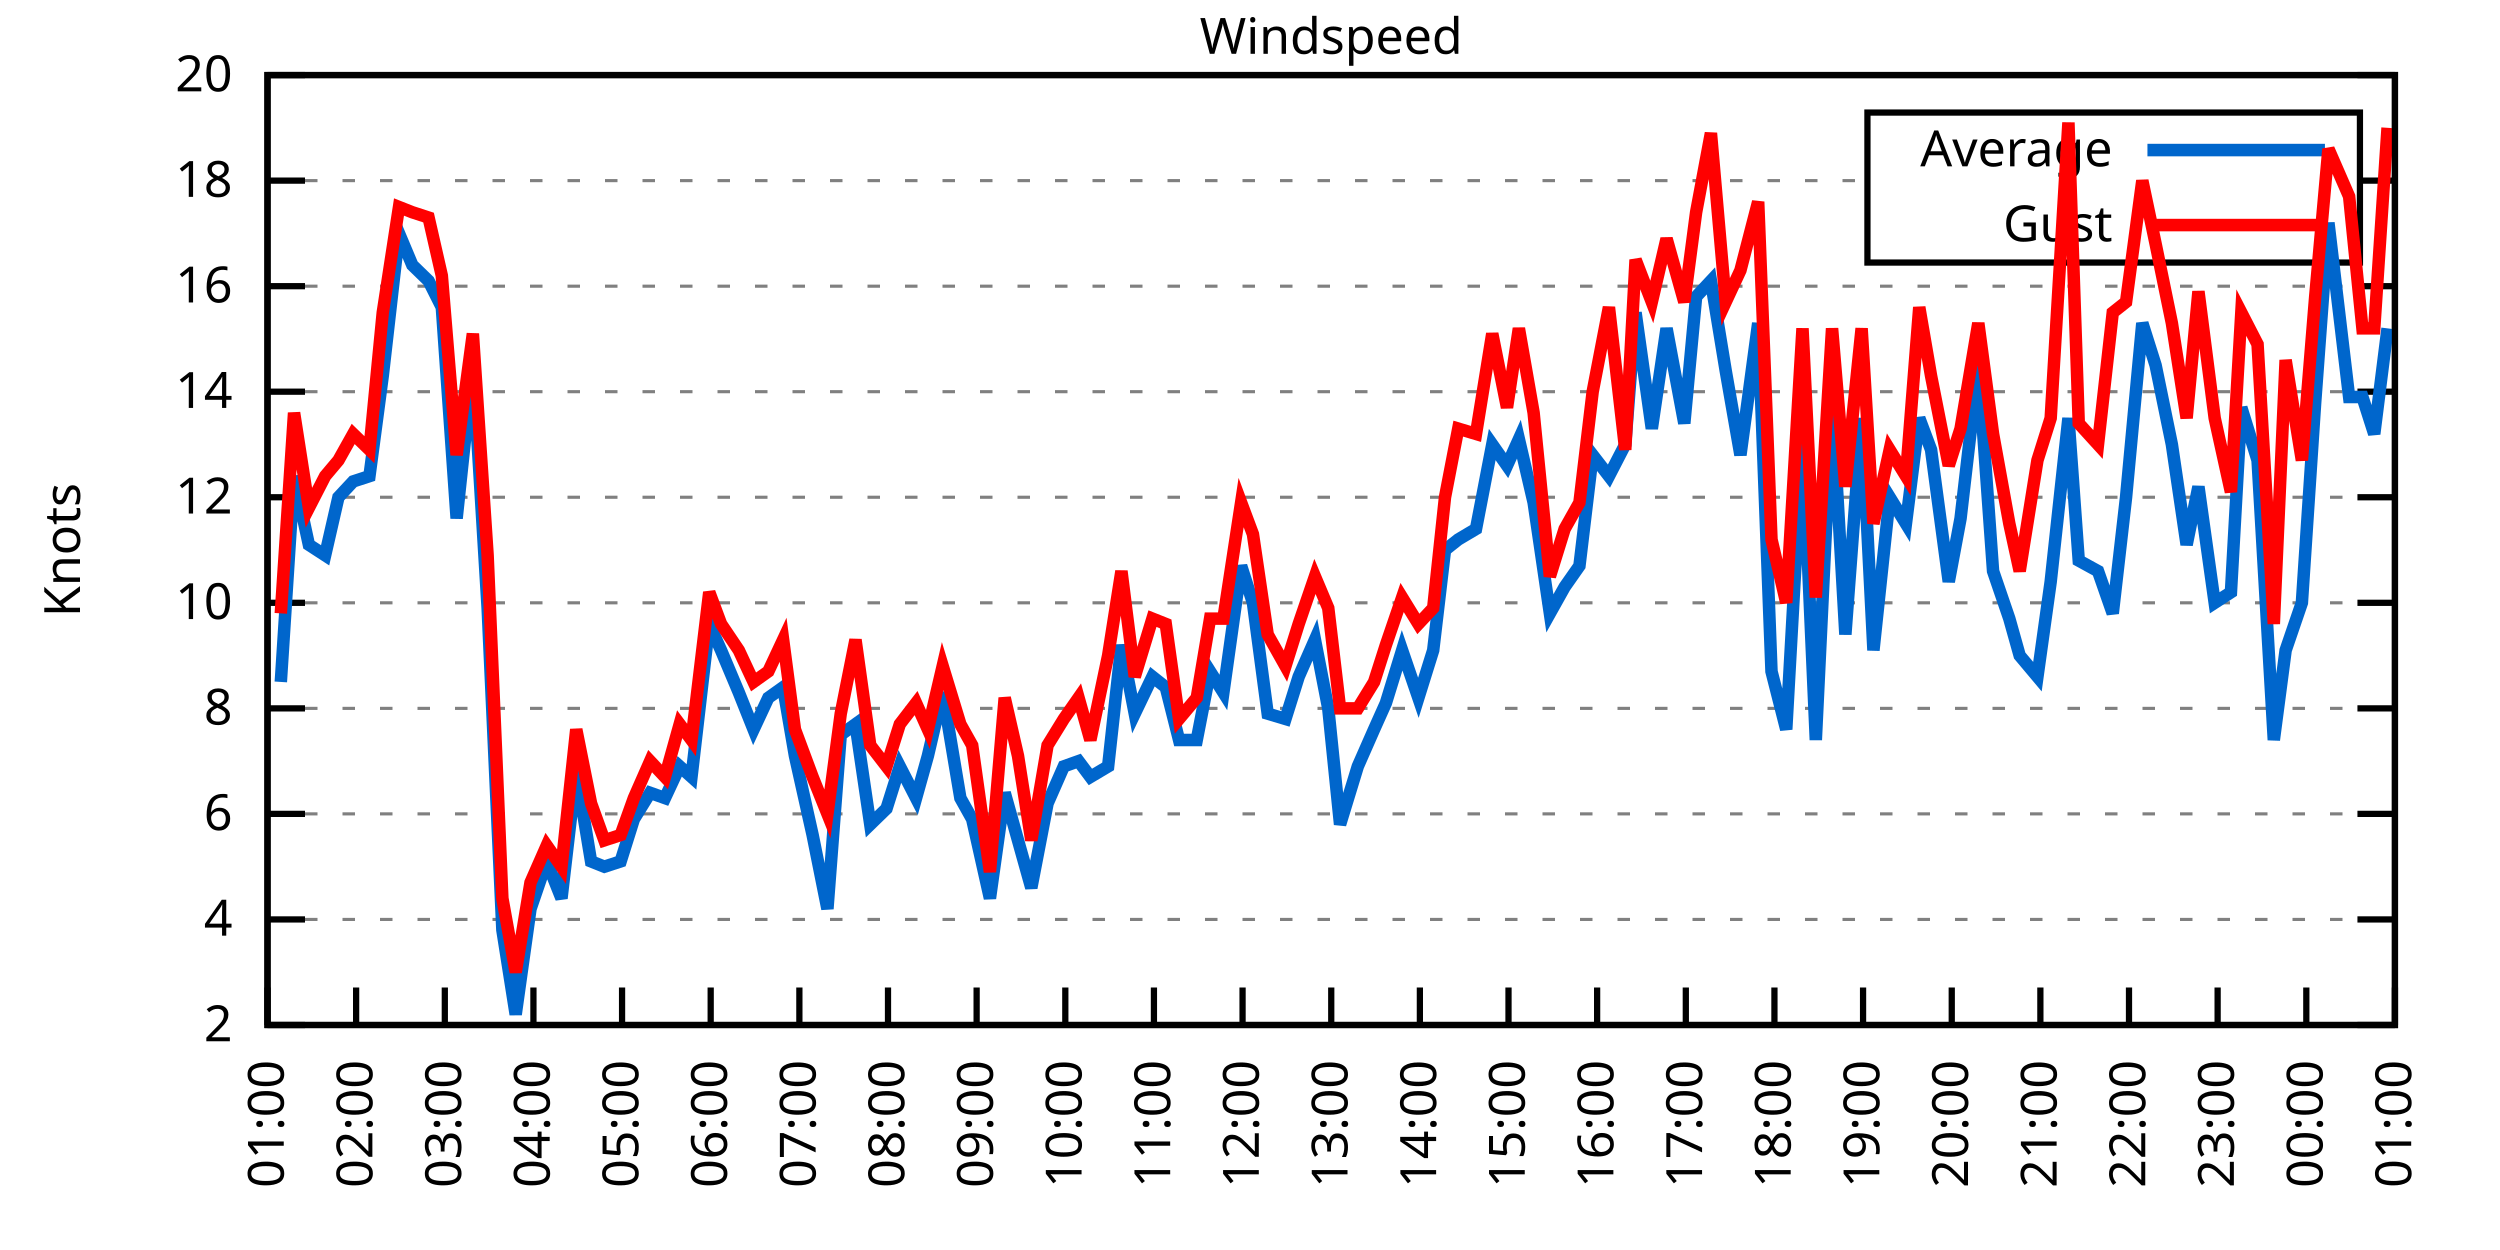
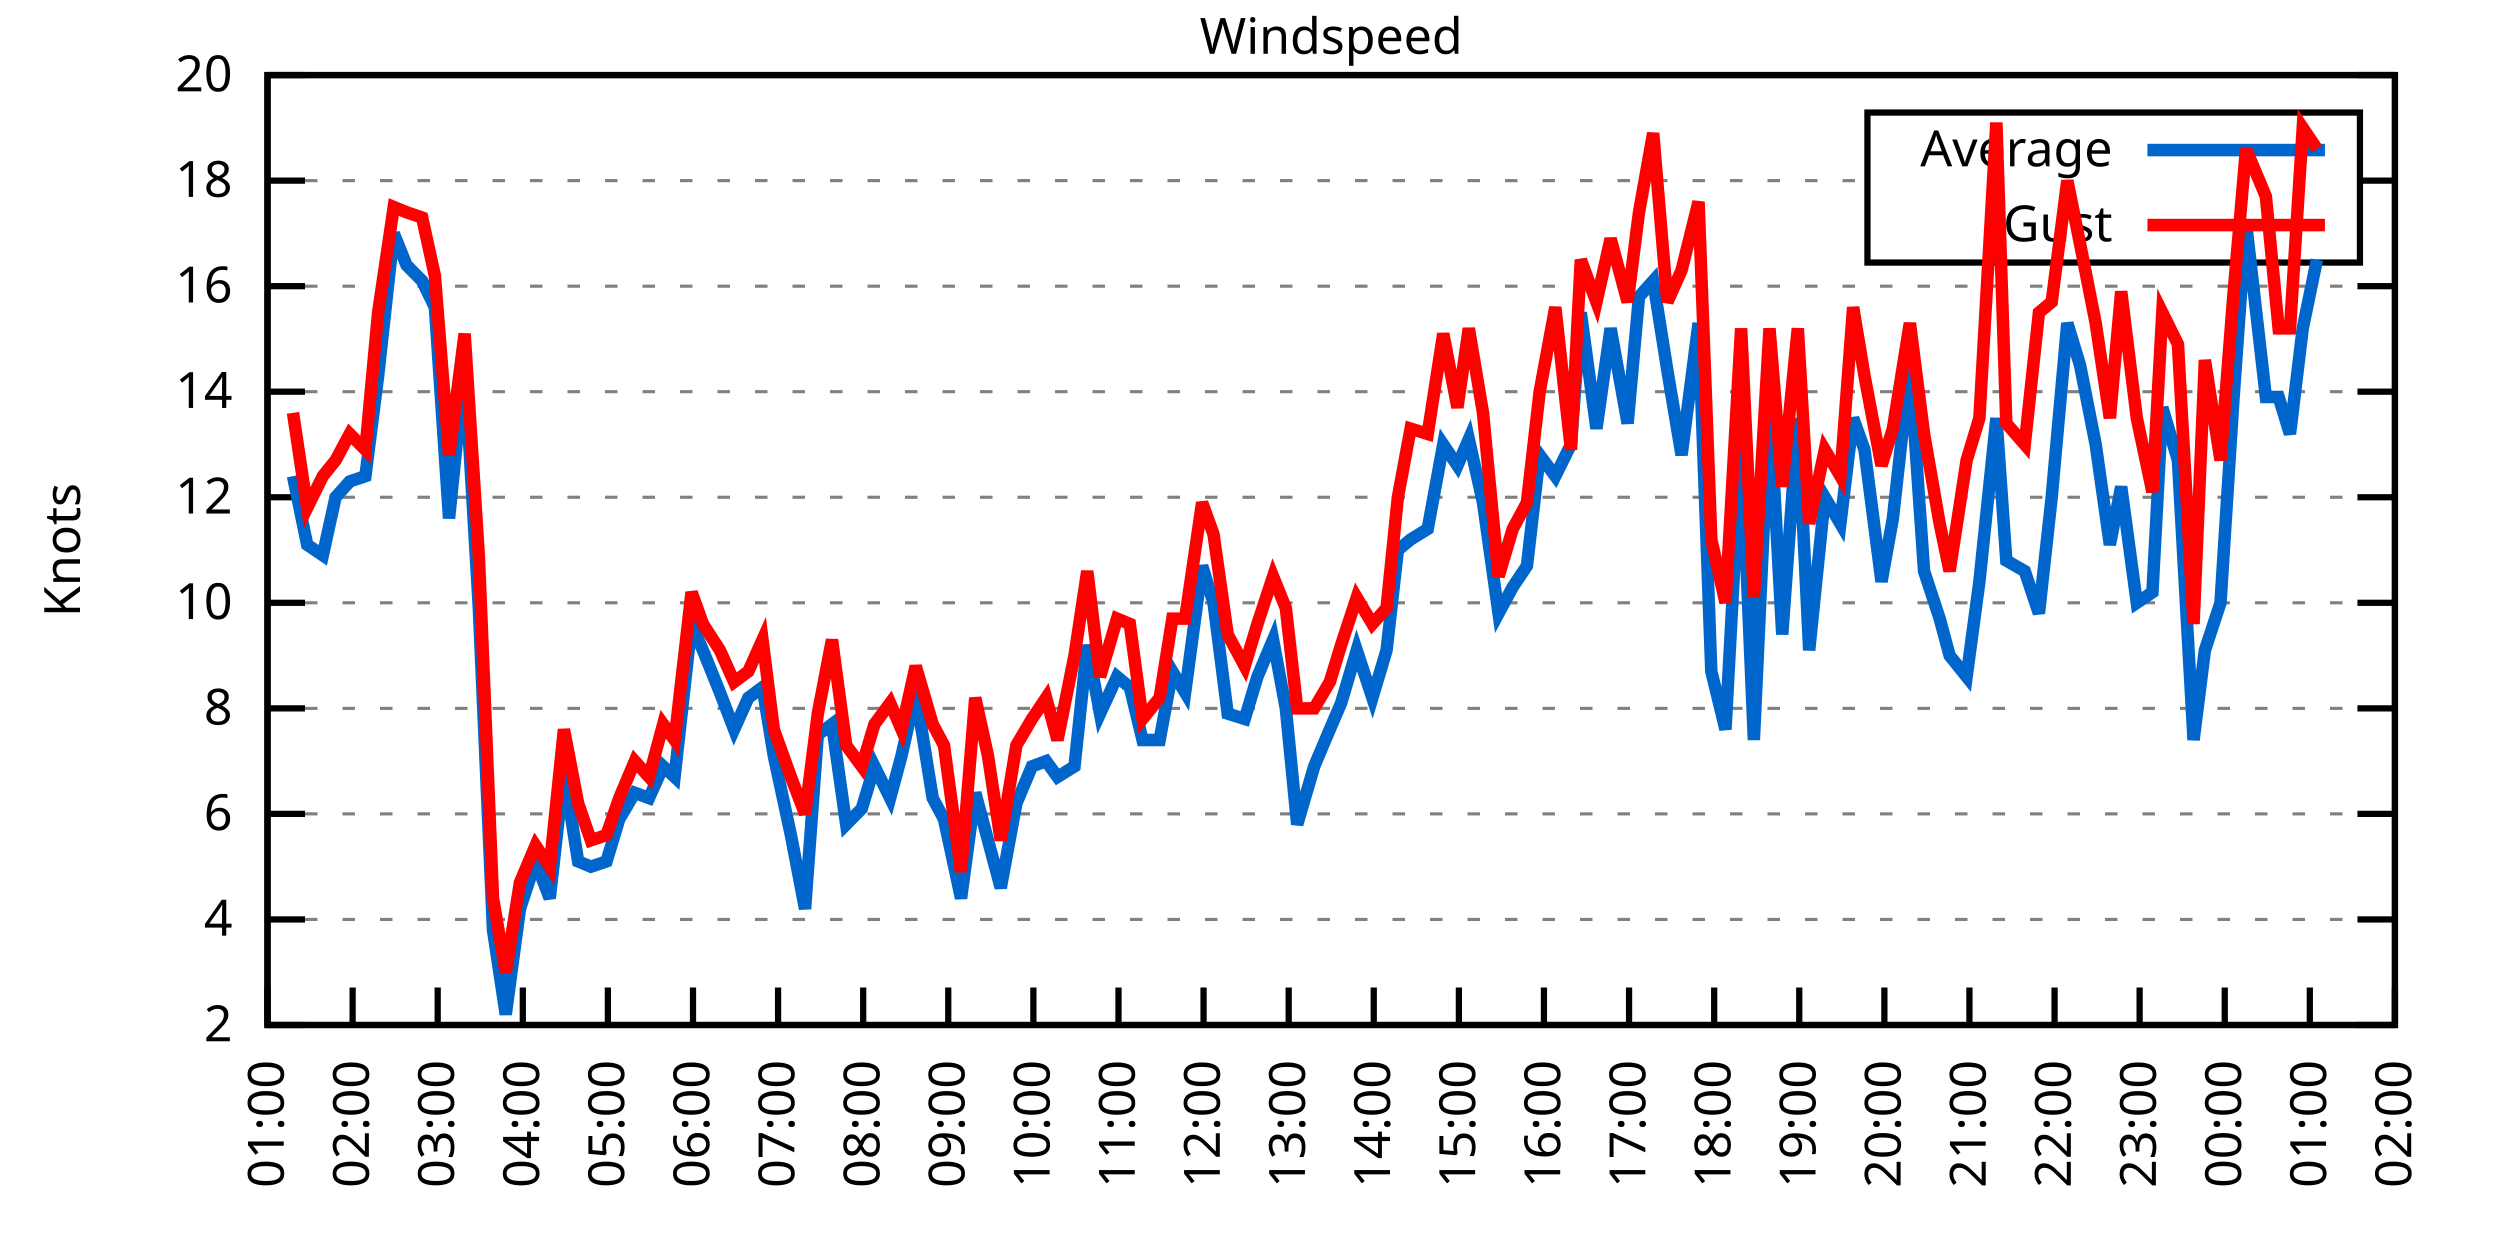
<svg xmlns="http://www.w3.org/2000/svg" xmlns:xlink="http://www.w3.org/1999/xlink" width="400" height="200" viewBox="0 0 400 200">
  <g id="gnuplot_canvas">
    <rect x="0" y="0" width="400" height="200" fill="none" />
    <defs>
      <circle id="gpDot" r="0.5" stroke-width="0.5" stroke="currentColor" />
      <path id="gpPt0" stroke-width="0.333" stroke="currentColor" d="M-1,0 h2 M0,-1 v2" />
      <path id="gpPt1" stroke-width="0.333" stroke="currentColor" d="M-1,-1 L1,1 M1,-1 L-1,1" />
      <path id="gpPt2" stroke-width="0.333" stroke="currentColor" d="M-1,0 L1,0 M0,-1 L0,1 M-1,-1 L1,1 M-1,1 L1,-1" />
      <rect id="gpPt3" stroke-width="0.333" stroke="currentColor" x="-1" y="-1" width="2" height="2" />
      <rect id="gpPt4" stroke-width="0.333" stroke="currentColor" fill="currentColor" x="-1" y="-1" width="2" height="2" />
      <circle id="gpPt5" stroke-width="0.333" stroke="currentColor" cx="0" cy="0" r="1" />
      <use xlink:href="#gpPt5" id="gpPt6" fill="currentColor" stroke="none" />
      <path id="gpPt7" stroke-width="0.333" stroke="currentColor" d="M0,-1.33 L-1.33,0.67 L1.33,0.67 z" />
      <use xlink:href="#gpPt7" id="gpPt8" fill="currentColor" stroke="none" />
      <use xlink:href="#gpPt7" id="gpPt9" stroke="currentColor" transform="rotate(180)" />
      <use xlink:href="#gpPt9" id="gpPt10" fill="currentColor" stroke="none" />
      <use xlink:href="#gpPt3" id="gpPt11" stroke="currentColor" transform="rotate(45)" />
      <use xlink:href="#gpPt11" id="gpPt12" fill="currentColor" stroke="none" />
      <path id="gpPt13" stroke-width="0.333" stroke="currentColor" d="M0,1.330 L1.265,0.411 L0.782,-1.067 L-0.782,-1.076 L-1.265,0.411 z" />
      <use xlink:href="#gpPt13" id="gpPt14" fill="currentColor" stroke="none" />
      <filter id="textbox" filterUnits="objectBoundingBox" x="0" y="0" height="1" width="1">
        <feFlood flood-color="white" flood-opacity="1" result="bgnd" />
        <feComposite in="SourceGraphic" in2="bgnd" operator="atop" />
      </filter>
      <filter id="greybox" filterUnits="objectBoundingBox" x="0" y="0" height="1" width="1">
        <feFlood flood-color="lightgrey" flood-opacity="1" result="grey" />
        <feComposite in="SourceGraphic" in2="grey" operator="atop" />
      </filter>
    </defs>
    <g fill="none" color="white" stroke="currentColor" stroke-width="1.00" stroke-linecap="butt" stroke-linejoin="miter">
</g>
    <g fill="none" color="black" stroke="currentColor" stroke-width="1.00" stroke-linecap="butt" stroke-linejoin="miter">
      <g stroke="none" shape-rendering="crispEdges">
        <polygon fill="rgb(255, 255, 255)" points="42.80,164.00 383.18,164.00 383.18,12.02 42.80,12.02 " />
      </g>
    </g>
    <g fill="none" color="black" stroke="currentColor" stroke-width="1.00" stroke-linecap="butt" stroke-linejoin="miter">
</g>
    <g fill="none" color="black" stroke="black" stroke-width="0.50" stroke-linecap="butt" stroke-linejoin="miter">
</g>
    <g fill="none" color="gray" stroke="currentColor" stroke-width="0.50" stroke-linecap="butt" stroke-linejoin="miter">
      <path stroke="gray" stroke-dasharray="2,4" class="gridline" d="M42.80,164.00 L383.19,164.00  " />
    </g>
    <g fill="none" color="gray" stroke="gray" stroke-width="1.00" stroke-linecap="butt" stroke-linejoin="miter">
</g>
    <g fill="none" color="black" stroke="currentColor" stroke-width="1.00" stroke-linecap="butt" stroke-linejoin="miter">
      <path stroke="black" d="M42.80,164.00 L48.80,164.00 M383.19,164.00 L377.19,164.00  " />
      <g transform="translate(37.20,166.60)" stroke="none" fill="black" font-family="Sans" font-size="8.00" text-anchor="end">
        <text>
          <tspan font-family="Sans"> 2</tspan>
        </text>
      </g>
    </g>
    <g fill="none" color="black" stroke="currentColor" stroke-width="1.00" stroke-linecap="butt" stroke-linejoin="miter">
</g>
    <g fill="none" color="black" stroke="black" stroke-width="0.50" stroke-linecap="butt" stroke-linejoin="miter">
</g>
    <g fill="none" color="gray" stroke="currentColor" stroke-width="0.50" stroke-linecap="butt" stroke-linejoin="miter">
      <path stroke="gray" stroke-dasharray="2,4" class="gridline" d="M42.80,147.11 L383.19,147.11  " />
    </g>
    <g fill="none" color="gray" stroke="gray" stroke-width="1.00" stroke-linecap="butt" stroke-linejoin="miter">
</g>
    <g fill="none" color="black" stroke="currentColor" stroke-width="1.00" stroke-linecap="butt" stroke-linejoin="miter">
      <path stroke="black" d="M42.80,147.11 L48.80,147.11 M383.19,147.11 L377.19,147.11  " />
      <g transform="translate(37.20,149.71)" stroke="none" fill="black" font-family="Sans" font-size="8.00" text-anchor="end">
        <text>
          <tspan font-family="Sans"> 4</tspan>
        </text>
      </g>
    </g>
    <g fill="none" color="black" stroke="currentColor" stroke-width="1.00" stroke-linecap="butt" stroke-linejoin="miter">
</g>
    <g fill="none" color="black" stroke="black" stroke-width="0.50" stroke-linecap="butt" stroke-linejoin="miter">
</g>
    <g fill="none" color="gray" stroke="currentColor" stroke-width="0.50" stroke-linecap="butt" stroke-linejoin="miter">
      <path stroke="gray" stroke-dasharray="2,4" class="gridline" d="M42.80,130.22 L383.19,130.22  " />
    </g>
    <g fill="none" color="gray" stroke="gray" stroke-width="1.00" stroke-linecap="butt" stroke-linejoin="miter">
</g>
    <g fill="none" color="black" stroke="currentColor" stroke-width="1.00" stroke-linecap="butt" stroke-linejoin="miter">
      <path stroke="black" d="M42.80,130.22 L48.80,130.22 M383.19,130.22 L377.19,130.22  " />
      <g transform="translate(37.20,132.82)" stroke="none" fill="black" font-family="Sans" font-size="8.00" text-anchor="end">
        <text>
          <tspan font-family="Sans"> 6</tspan>
        </text>
      </g>
    </g>
    <g fill="none" color="black" stroke="currentColor" stroke-width="1.00" stroke-linecap="butt" stroke-linejoin="miter">
</g>
    <g fill="none" color="black" stroke="black" stroke-width="0.50" stroke-linecap="butt" stroke-linejoin="miter">
</g>
    <g fill="none" color="gray" stroke="currentColor" stroke-width="0.50" stroke-linecap="butt" stroke-linejoin="miter">
      <path stroke="gray" stroke-dasharray="2,4" class="gridline" d="M42.80,113.34 L383.19,113.34  " />
    </g>
    <g fill="none" color="gray" stroke="gray" stroke-width="1.00" stroke-linecap="butt" stroke-linejoin="miter">
</g>
    <g fill="none" color="black" stroke="currentColor" stroke-width="1.00" stroke-linecap="butt" stroke-linejoin="miter">
      <path stroke="black" d="M42.80,113.34 L48.80,113.34 M383.19,113.34 L377.19,113.34  " />
      <g transform="translate(37.20,115.94)" stroke="none" fill="black" font-family="Sans" font-size="8.00" text-anchor="end">
        <text>
          <tspan font-family="Sans"> 8</tspan>
        </text>
      </g>
    </g>
    <g fill="none" color="black" stroke="currentColor" stroke-width="1.00" stroke-linecap="butt" stroke-linejoin="miter">
</g>
    <g fill="none" color="black" stroke="black" stroke-width="0.50" stroke-linecap="butt" stroke-linejoin="miter">
</g>
    <g fill="none" color="gray" stroke="currentColor" stroke-width="0.50" stroke-linecap="butt" stroke-linejoin="miter">
      <path stroke="gray" stroke-dasharray="2,4" class="gridline" d="M42.80,96.45 L383.19,96.45  " />
    </g>
    <g fill="none" color="gray" stroke="gray" stroke-width="1.00" stroke-linecap="butt" stroke-linejoin="miter">
</g>
    <g fill="none" color="black" stroke="currentColor" stroke-width="1.00" stroke-linecap="butt" stroke-linejoin="miter">
      <path stroke="black" d="M42.80,96.45 L48.80,96.45 M383.19,96.45 L377.19,96.45  " />
      <g transform="translate(37.20,99.05)" stroke="none" fill="black" font-family="Sans" font-size="8.00" text-anchor="end">
        <text>
          <tspan font-family="Sans"> 10</tspan>
        </text>
      </g>
    </g>
    <g fill="none" color="black" stroke="currentColor" stroke-width="1.00" stroke-linecap="butt" stroke-linejoin="miter">
</g>
    <g fill="none" color="black" stroke="black" stroke-width="0.50" stroke-linecap="butt" stroke-linejoin="miter">
</g>
    <g fill="none" color="gray" stroke="currentColor" stroke-width="0.50" stroke-linecap="butt" stroke-linejoin="miter">
      <path stroke="gray" stroke-dasharray="2,4" class="gridline" d="M42.80,79.56 L383.19,79.56  " />
    </g>
    <g fill="none" color="gray" stroke="gray" stroke-width="1.00" stroke-linecap="butt" stroke-linejoin="miter">
</g>
    <g fill="none" color="black" stroke="currentColor" stroke-width="1.00" stroke-linecap="butt" stroke-linejoin="miter">
      <path stroke="black" d="M42.80,79.56 L48.80,79.56 M383.19,79.56 L377.19,79.56  " />
      <g transform="translate(37.20,82.16)" stroke="none" fill="black" font-family="Sans" font-size="8.00" text-anchor="end">
        <text>
          <tspan font-family="Sans"> 12</tspan>
        </text>
      </g>
    </g>
    <g fill="none" color="black" stroke="currentColor" stroke-width="1.00" stroke-linecap="butt" stroke-linejoin="miter">
</g>
    <g fill="none" color="black" stroke="black" stroke-width="0.50" stroke-linecap="butt" stroke-linejoin="miter">
</g>
    <g fill="none" color="gray" stroke="currentColor" stroke-width="0.50" stroke-linecap="butt" stroke-linejoin="miter">
      <path stroke="gray" stroke-dasharray="2,4" class="gridline" d="M42.80,62.67 L383.19,62.67  " />
    </g>
    <g fill="none" color="gray" stroke="gray" stroke-width="1.00" stroke-linecap="butt" stroke-linejoin="miter">
</g>
    <g fill="none" color="black" stroke="currentColor" stroke-width="1.00" stroke-linecap="butt" stroke-linejoin="miter">
      <path stroke="black" d="M42.80,62.67 L48.80,62.67 M383.19,62.67 L377.19,62.67  " />
      <g transform="translate(37.20,65.27)" stroke="none" fill="black" font-family="Sans" font-size="8.00" text-anchor="end">
        <text>
          <tspan font-family="Sans"> 14</tspan>
        </text>
      </g>
    </g>
    <g fill="none" color="black" stroke="currentColor" stroke-width="1.00" stroke-linecap="butt" stroke-linejoin="miter">
</g>
    <g fill="none" color="black" stroke="black" stroke-width="0.50" stroke-linecap="butt" stroke-linejoin="miter">
</g>
    <g fill="none" color="gray" stroke="currentColor" stroke-width="0.50" stroke-linecap="butt" stroke-linejoin="miter">
      <path stroke="gray" stroke-dasharray="2,4" class="gridline" d="M42.80,45.79 L383.19,45.79  " />
    </g>
    <g fill="none" color="gray" stroke="gray" stroke-width="1.00" stroke-linecap="butt" stroke-linejoin="miter">
</g>
    <g fill="none" color="black" stroke="currentColor" stroke-width="1.00" stroke-linecap="butt" stroke-linejoin="miter">
      <path stroke="black" d="M42.80,45.79 L48.80,45.79 M383.19,45.79 L377.19,45.79  " />
      <g transform="translate(37.20,48.39)" stroke="none" fill="black" font-family="Sans" font-size="8.00" text-anchor="end">
        <text>
          <tspan font-family="Sans"> 16</tspan>
        </text>
      </g>
    </g>
    <g fill="none" color="black" stroke="currentColor" stroke-width="1.00" stroke-linecap="butt" stroke-linejoin="miter">
</g>
    <g fill="none" color="black" stroke="black" stroke-width="0.50" stroke-linecap="butt" stroke-linejoin="miter">
</g>
    <g fill="none" color="gray" stroke="currentColor" stroke-width="0.50" stroke-linecap="butt" stroke-linejoin="miter">
      <path stroke="gray" stroke-dasharray="2,4" class="gridline" d="M42.80,28.90 L298.79,28.90 M377.59,28.90 L383.19,28.90  " />
    </g>
    <g fill="none" color="gray" stroke="gray" stroke-width="1.00" stroke-linecap="butt" stroke-linejoin="miter">
</g>
    <g fill="none" color="black" stroke="currentColor" stroke-width="1.00" stroke-linecap="butt" stroke-linejoin="miter">
      <path stroke="black" d="M42.80,28.90 L48.80,28.90 M383.19,28.90 L377.19,28.90  " />
      <g transform="translate(37.20,31.50)" stroke="none" fill="black" font-family="Sans" font-size="8.00" text-anchor="end">
        <text>
          <tspan font-family="Sans"> 18</tspan>
        </text>
      </g>
    </g>
    <g fill="none" color="black" stroke="currentColor" stroke-width="1.00" stroke-linecap="butt" stroke-linejoin="miter">
</g>
    <g fill="none" color="black" stroke="black" stroke-width="0.50" stroke-linecap="butt" stroke-linejoin="miter">
</g>
    <g fill="none" color="gray" stroke="currentColor" stroke-width="0.50" stroke-linecap="butt" stroke-linejoin="miter">
      <path stroke="gray" stroke-dasharray="2,4" class="gridline" d="M42.80,12.01 L383.19,12.01  " />
    </g>
    <g fill="none" color="gray" stroke="gray" stroke-width="1.00" stroke-linecap="butt" stroke-linejoin="miter">
</g>
    <g fill="none" color="black" stroke="currentColor" stroke-width="1.00" stroke-linecap="butt" stroke-linejoin="miter">
      <path stroke="black" d="M42.80,12.01 L48.80,12.01 M383.19,12.01 L377.19,12.01  " />
      <g transform="translate(37.20,14.61)" stroke="none" fill="black" font-family="Sans" font-size="8.00" text-anchor="end">
        <text>
          <tspan font-family="Sans"> 20</tspan>
        </text>
      </g>
    </g>
    <g fill="none" color="black" stroke="currentColor" stroke-width="1.00" stroke-linecap="butt" stroke-linejoin="miter">
      <path stroke="black" d="M42.80,164.00 L42.80,158.00  " />
      <g transform="translate(45.40,169.60) rotate(270.00)" stroke="none" fill="black" font-family="Sans" font-size="8.00" text-anchor="end">
        <text>
          <tspan font-family="Sans">01:00</tspan>
        </text>
      </g>
    </g>
    <g fill="none" color="black" stroke="currentColor" stroke-width="1.00" stroke-linecap="butt" stroke-linejoin="miter">
-       <path stroke="black" d="M56.98,164.00 L56.98,158.00  " />
-       <g transform="translate(59.58,169.60) rotate(270.00)" stroke="none" fill="black" font-family="Sans" font-size="8.00" text-anchor="end">
+       <path stroke="black" d="M56.42,164.00 L56.42,158.00  " />
+       <g transform="translate(59.02,169.60) rotate(270.00)" stroke="none" fill="black" font-family="Sans" font-size="8.00" text-anchor="end">
        <text>
          <tspan font-family="Sans">02:00</tspan>
        </text>
      </g>
    </g>
    <g fill="none" color="black" stroke="currentColor" stroke-width="1.00" stroke-linecap="butt" stroke-linejoin="miter">
-       <path stroke="black" d="M71.17,164.00 L71.17,158.00  " />
-       <g transform="translate(73.77,169.60) rotate(270.00)" stroke="none" fill="black" font-family="Sans" font-size="8.00" text-anchor="end">
+       <path stroke="black" d="M70.03,164.00 L70.03,158.00  " />
+       <g transform="translate(72.63,169.60) rotate(270.00)" stroke="none" fill="black" font-family="Sans" font-size="8.00" text-anchor="end">
        <text>
          <tspan font-family="Sans">03:00</tspan>
        </text>
      </g>
    </g>
    <g fill="none" color="black" stroke="currentColor" stroke-width="1.00" stroke-linecap="butt" stroke-linejoin="miter">
-       <path stroke="black" d="M85.35,164.00 L85.35,158.00  " />
-       <g transform="translate(87.95,169.60) rotate(270.00)" stroke="none" fill="black" font-family="Sans" font-size="8.00" text-anchor="end">
+       <path stroke="black" d="M83.65,164.00 L83.65,158.00  " />
+       <g transform="translate(86.25,169.60) rotate(270.00)" stroke="none" fill="black" font-family="Sans" font-size="8.00" text-anchor="end">
        <text>
          <tspan font-family="Sans">04:00</tspan>
        </text>
      </g>
    </g>
    <g fill="none" color="black" stroke="currentColor" stroke-width="1.00" stroke-linecap="butt" stroke-linejoin="miter">
-       <path stroke="black" d="M99.53,164.00 L99.53,158.00  " />
-       <g transform="translate(102.13,169.60) rotate(270.00)" stroke="none" fill="black" font-family="Sans" font-size="8.00" text-anchor="end">
+       <path stroke="black" d="M97.26,164.00 L97.26,158.00  " />
+       <g transform="translate(99.86,169.60) rotate(270.00)" stroke="none" fill="black" font-family="Sans" font-size="8.00" text-anchor="end">
        <text>
          <tspan font-family="Sans">05:00</tspan>
        </text>
      </g>
    </g>
    <g fill="none" color="black" stroke="currentColor" stroke-width="1.00" stroke-linecap="butt" stroke-linejoin="miter">
-       <path stroke="black" d="M113.71,164.00 L113.71,158.00  " />
-       <g transform="translate(116.31,169.60) rotate(270.00)" stroke="none" fill="black" font-family="Sans" font-size="8.00" text-anchor="end">
+       <path stroke="black" d="M110.88,164.00 L110.88,158.00  " />
+       <g transform="translate(113.48,169.60) rotate(270.00)" stroke="none" fill="black" font-family="Sans" font-size="8.00" text-anchor="end">
        <text>
          <tspan font-family="Sans">06:00</tspan>
        </text>
      </g>
    </g>
    <g fill="none" color="black" stroke="currentColor" stroke-width="1.00" stroke-linecap="butt" stroke-linejoin="miter">
-       <path stroke="black" d="M127.90,164.00 L127.90,158.00  " />
-       <g transform="translate(130.50,169.60) rotate(270.00)" stroke="none" fill="black" font-family="Sans" font-size="8.00" text-anchor="end">
+       <path stroke="black" d="M124.49,164.00 L124.49,158.00  " />
+       <g transform="translate(127.09,169.60) rotate(270.00)" stroke="none" fill="black" font-family="Sans" font-size="8.00" text-anchor="end">
        <text>
          <tspan font-family="Sans">07:00</tspan>
        </text>
      </g>
    </g>
    <g fill="none" color="black" stroke="currentColor" stroke-width="1.00" stroke-linecap="butt" stroke-linejoin="miter">
-       <path stroke="black" d="M142.08,164.00 L142.08,158.00  " />
-       <g transform="translate(144.68,169.60) rotate(270.00)" stroke="none" fill="black" font-family="Sans" font-size="8.00" text-anchor="end">
+       <path stroke="black" d="M138.11,164.00 L138.11,158.00  " />
+       <g transform="translate(140.71,169.60) rotate(270.00)" stroke="none" fill="black" font-family="Sans" font-size="8.00" text-anchor="end">
        <text>
          <tspan font-family="Sans">08:00</tspan>
        </text>
      </g>
    </g>
    <g fill="none" color="black" stroke="currentColor" stroke-width="1.00" stroke-linecap="butt" stroke-linejoin="miter">
-       <path stroke="black" d="M156.26,164.00 L156.26,158.00  " />
-       <g transform="translate(158.86,169.60) rotate(270.00)" stroke="none" fill="black" font-family="Sans" font-size="8.00" text-anchor="end">
+       <path stroke="black" d="M151.72,164.00 L151.72,158.00  " />
+       <g transform="translate(154.32,169.60) rotate(270.00)" stroke="none" fill="black" font-family="Sans" font-size="8.00" text-anchor="end">
        <text>
          <tspan font-family="Sans">09:00</tspan>
        </text>
      </g>
    </g>
    <g fill="none" color="black" stroke="currentColor" stroke-width="1.00" stroke-linecap="butt" stroke-linejoin="miter">
-       <path stroke="black" d="M170.45,164.00 L170.45,158.00  " />
-       <g transform="translate(173.05,169.60) rotate(270.00)" stroke="none" fill="black" font-family="Sans" font-size="8.00" text-anchor="end">
+       <path stroke="black" d="M165.34,164.00 L165.34,158.00  " />
+       <g transform="translate(167.94,169.60) rotate(270.00)" stroke="none" fill="black" font-family="Sans" font-size="8.00" text-anchor="end">
        <text>
          <tspan font-family="Sans">10:00</tspan>
        </text>
      </g>
    </g>
    <g fill="none" color="black" stroke="currentColor" stroke-width="1.00" stroke-linecap="butt" stroke-linejoin="miter">
-       <path stroke="black" d="M184.63,164.00 L184.63,158.00  " />
-       <g transform="translate(187.23,169.60) rotate(270.00)" stroke="none" fill="black" font-family="Sans" font-size="8.00" text-anchor="end">
+       <path stroke="black" d="M178.96,164.00 L178.96,158.00  " />
+       <g transform="translate(181.56,169.60) rotate(270.00)" stroke="none" fill="black" font-family="Sans" font-size="8.00" text-anchor="end">
        <text>
          <tspan font-family="Sans">11:00</tspan>
        </text>
      </g>
    </g>
    <g fill="none" color="black" stroke="currentColor" stroke-width="1.00" stroke-linecap="butt" stroke-linejoin="miter">
-       <path stroke="black" d="M198.81,164.00 L198.81,158.00  " />
-       <g transform="translate(201.41,169.60) rotate(270.00)" stroke="none" fill="black" font-family="Sans" font-size="8.00" text-anchor="end">
+       <path stroke="black" d="M192.57,164.00 L192.57,158.00  " />
+       <g transform="translate(195.17,169.60) rotate(270.00)" stroke="none" fill="black" font-family="Sans" font-size="8.00" text-anchor="end">
        <text>
          <tspan font-family="Sans">12:00</tspan>
        </text>
      </g>
    </g>
    <g fill="none" color="black" stroke="currentColor" stroke-width="1.00" stroke-linecap="butt" stroke-linejoin="miter">
-       <path stroke="black" d="M213.00,164.00 L213.00,158.00  " />
-       <g transform="translate(215.60,169.60) rotate(270.00)" stroke="none" fill="black" font-family="Sans" font-size="8.00" text-anchor="end">
+       <path stroke="black" d="M206.19,164.00 L206.19,158.00  " />
+       <g transform="translate(208.79,169.60) rotate(270.00)" stroke="none" fill="black" font-family="Sans" font-size="8.00" text-anchor="end">
        <text>
          <tspan font-family="Sans">13:00</tspan>
        </text>
      </g>
    </g>
    <g fill="none" color="black" stroke="currentColor" stroke-width="1.00" stroke-linecap="butt" stroke-linejoin="miter">
-       <path stroke="black" d="M227.18,164.00 L227.18,158.00  " />
-       <g transform="translate(229.78,169.60) rotate(270.00)" stroke="none" fill="black" font-family="Sans" font-size="8.00" text-anchor="end">
+       <path stroke="black" d="M219.80,164.00 L219.80,158.00  " />
+       <g transform="translate(222.40,169.60) rotate(270.00)" stroke="none" fill="black" font-family="Sans" font-size="8.00" text-anchor="end">
        <text>
          <tspan font-family="Sans">14:00</tspan>
        </text>
      </g>
    </g>
    <g fill="none" color="black" stroke="currentColor" stroke-width="1.00" stroke-linecap="butt" stroke-linejoin="miter">
-       <path stroke="black" d="M241.36,164.00 L241.36,158.00  " />
-       <g transform="translate(243.96,169.60) rotate(270.00)" stroke="none" fill="black" font-family="Sans" font-size="8.00" text-anchor="end">
+       <path stroke="black" d="M233.42,164.00 L233.42,158.00  " />
+       <g transform="translate(236.02,169.60) rotate(270.00)" stroke="none" fill="black" font-family="Sans" font-size="8.00" text-anchor="end">
        <text>
          <tspan font-family="Sans">15:00</tspan>
        </text>
      </g>
    </g>
    <g fill="none" color="black" stroke="currentColor" stroke-width="1.00" stroke-linecap="butt" stroke-linejoin="miter">
-       <path stroke="black" d="M255.54,164.00 L255.54,158.00  " />
-       <g transform="translate(258.14,169.60) rotate(270.00)" stroke="none" fill="black" font-family="Sans" font-size="8.00" text-anchor="end">
+       <path stroke="black" d="M247.03,164.00 L247.03,158.00  " />
+       <g transform="translate(249.63,169.60) rotate(270.00)" stroke="none" fill="black" font-family="Sans" font-size="8.00" text-anchor="end">
        <text>
          <tspan font-family="Sans">16:00</tspan>
        </text>
      </g>
    </g>
    <g fill="none" color="black" stroke="currentColor" stroke-width="1.00" stroke-linecap="butt" stroke-linejoin="miter">
-       <path stroke="black" d="M269.73,164.00 L269.73,158.00  " />
-       <g transform="translate(272.33,169.60) rotate(270.00)" stroke="none" fill="black" font-family="Sans" font-size="8.00" text-anchor="end">
+       <path stroke="black" d="M260.65,164.00 L260.65,158.00  " />
+       <g transform="translate(263.25,169.60) rotate(270.00)" stroke="none" fill="black" font-family="Sans" font-size="8.00" text-anchor="end">
        <text>
          <tspan font-family="Sans">17:00</tspan>
        </text>
      </g>
    </g>
    <g fill="none" color="black" stroke="currentColor" stroke-width="1.00" stroke-linecap="butt" stroke-linejoin="miter">
-       <path stroke="black" d="M283.91,164.00 L283.91,158.00  " />
-       <g transform="translate(286.51,169.60) rotate(270.00)" stroke="none" fill="black" font-family="Sans" font-size="8.00" text-anchor="end">
+       <path stroke="black" d="M274.27,164.00 L274.27,158.00  " />
+       <g transform="translate(276.87,169.60) rotate(270.00)" stroke="none" fill="black" font-family="Sans" font-size="8.00" text-anchor="end">
        <text>
          <tspan font-family="Sans">18:00</tspan>
        </text>
      </g>
    </g>
    <g fill="none" color="black" stroke="currentColor" stroke-width="1.00" stroke-linecap="butt" stroke-linejoin="miter">
-       <path stroke="black" d="M298.09,164.00 L298.09,158.00  " />
-       <g transform="translate(300.69,169.60) rotate(270.00)" stroke="none" fill="black" font-family="Sans" font-size="8.00" text-anchor="end">
+       <path stroke="black" d="M287.88,164.00 L287.88,158.00  " />
+       <g transform="translate(290.48,169.60) rotate(270.00)" stroke="none" fill="black" font-family="Sans" font-size="8.00" text-anchor="end">
        <text>
          <tspan font-family="Sans">19:00</tspan>
        </text>
      </g>
    </g>
    <g fill="none" color="black" stroke="currentColor" stroke-width="1.00" stroke-linecap="butt" stroke-linejoin="miter">
-       <path stroke="black" d="M312.28,164.00 L312.28,158.00  " />
-       <g transform="translate(314.88,169.60) rotate(270.00)" stroke="none" fill="black" font-family="Sans" font-size="8.00" text-anchor="end">
+       <path stroke="black" d="M301.50,164.00 L301.50,158.00  " />
+       <g transform="translate(304.10,169.60) rotate(270.00)" stroke="none" fill="black" font-family="Sans" font-size="8.00" text-anchor="end">
        <text>
          <tspan font-family="Sans">20:00</tspan>
        </text>
      </g>
    </g>
    <g fill="none" color="black" stroke="currentColor" stroke-width="1.00" stroke-linecap="butt" stroke-linejoin="miter">
-       <path stroke="black" d="M326.46,164.00 L326.46,158.00  " />
-       <g transform="translate(329.06,169.60) rotate(270.00)" stroke="none" fill="black" font-family="Sans" font-size="8.00" text-anchor="end">
+       <path stroke="black" d="M315.11,164.00 L315.11,158.00  " />
+       <g transform="translate(317.71,169.60) rotate(270.00)" stroke="none" fill="black" font-family="Sans" font-size="8.00" text-anchor="end">
        <text>
          <tspan font-family="Sans">21:00</tspan>
        </text>
      </g>
    </g>
    <g fill="none" color="black" stroke="currentColor" stroke-width="1.00" stroke-linecap="butt" stroke-linejoin="miter">
-       <path stroke="black" d="M340.64,164.00 L340.64,158.00  " />
-       <g transform="translate(343.24,169.60) rotate(270.00)" stroke="none" fill="black" font-family="Sans" font-size="8.00" text-anchor="end">
+       <path stroke="black" d="M328.73,164.00 L328.73,158.00  " />
+       <g transform="translate(331.33,169.60) rotate(270.00)" stroke="none" fill="black" font-family="Sans" font-size="8.00" text-anchor="end">
        <text>
          <tspan font-family="Sans">22:00</tspan>
        </text>
      </g>
    </g>
    <g fill="none" color="black" stroke="currentColor" stroke-width="1.00" stroke-linecap="butt" stroke-linejoin="miter">
-       <path stroke="black" d="M354.82,164.00 L354.82,158.00  " />
-       <g transform="translate(357.42,169.60) rotate(270.00)" stroke="none" fill="black" font-family="Sans" font-size="8.00" text-anchor="end">
+       <path stroke="black" d="M342.34,164.00 L342.34,158.00  " />
+       <g transform="translate(344.94,169.60) rotate(270.00)" stroke="none" fill="black" font-family="Sans" font-size="8.00" text-anchor="end">
        <text>
          <tspan font-family="Sans">23:00</tspan>
        </text>
      </g>
    </g>
    <g fill="none" color="black" stroke="currentColor" stroke-width="1.00" stroke-linecap="butt" stroke-linejoin="miter">
-       <path stroke="black" d="M369.01,164.00 L369.01,158.00  " />
-       <g transform="translate(371.61,169.60) rotate(270.00)" stroke="none" fill="black" font-family="Sans" font-size="8.00" text-anchor="end">
+       <path stroke="black" d="M355.96,164.00 L355.96,158.00  " />
+       <g transform="translate(358.56,169.60) rotate(270.00)" stroke="none" fill="black" font-family="Sans" font-size="8.00" text-anchor="end">
        <text>
          <tspan font-family="Sans">00:00</tspan>
+         </text>
+       </g>
+     </g>
+     <g fill="none" color="black" stroke="currentColor" stroke-width="1.00" stroke-linecap="butt" stroke-linejoin="miter">
+       <path stroke="black" d="M369.57,164.00 L369.57,158.00  " />
+       <g transform="translate(372.17,169.60) rotate(270.00)" stroke="none" fill="black" font-family="Sans" font-size="8.00" text-anchor="end">
+         <text>
+           <tspan font-family="Sans">01:00</tspan>
        </text>
      </g>
    </g>
    <g fill="none" color="black" stroke="currentColor" stroke-width="1.00" stroke-linecap="butt" stroke-linejoin="miter">
      <path stroke="black" d="M383.19,164.00 L383.19,158.00  " />
      <g transform="translate(385.79,169.60) rotate(270.00)" stroke="none" fill="black" font-family="Sans" font-size="8.00" text-anchor="end">
        <text>
-           <tspan font-family="Sans">01:00</tspan>
+           <tspan font-family="Sans">02:00</tspan>
        </text>
      </g>
    </g>
    <g fill="none" color="black" stroke="currentColor" stroke-width="1.00" stroke-linecap="butt" stroke-linejoin="miter">
</g>
    <g fill="none" color="black" stroke="currentColor" stroke-width="1.00" stroke-linecap="butt" stroke-linejoin="miter">
      <path stroke="black" d="M42.80,12.01 L42.80,164.00 L383.19,164.00 L383.19,12.01 L42.80,12.01 Z  " />
    </g>
    <g fill="none" color="black" stroke="currentColor" stroke-width="1.00" stroke-linecap="butt" stroke-linejoin="miter">
</g>
    <g fill="none" color="black" stroke="currentColor" stroke-width="1.00" stroke-linecap="butt" stroke-linejoin="miter">
      <path stroke="black" d="M298.79,42.01 L298.79,18.01 L377.59,18.01 L377.59,42.01 L298.79,42.01 Z  " />
    </g>
    <g id="Windspeed_plot_1">
      <g fill="none" color="white" stroke="black" stroke-width="2.00" stroke-linecap="butt" stroke-linejoin="miter">
</g>
      <g fill="none" color="black" stroke="currentColor" stroke-width="2.00" stroke-linecap="butt" stroke-linejoin="miter">
        <g transform="translate(337.99,26.61)" stroke="none" fill="black" font-family="Sans" font-size="8.00" text-anchor="end">
          <text>
            <tspan font-family="Sans">Average</tspan>
          </text>
        </g>
      </g>
      <g fill="none" color="black" stroke="currentColor" stroke-width="2.00" stroke-linecap="butt" stroke-linejoin="miter">
-         <path stroke="rgb(  0, 102, 204)" d="M343.59,24.01 L371.99,24.01 M44.93,109.11 L47.05,76.18 L49.42,87.16 L52.02,88.85 L54.15,79.56 L56.51,77.03   L59.11,76.18 L61.24,60.14 L63.84,37.34 L65.97,42.41 L68.57,44.94 L70.69,49.16 L73.06,82.94 L75.66,58.45   L78.02,97.29 L80.38,148.80 L82.51,162.31 L84.88,145.42 L87.48,137.82 L89.84,143.73 L92.20,123.47 L94.57,137.82   L96.70,138.67 L99.30,137.82 L101.42,131.07 L104.02,126.85 L106.39,127.69 L108.75,122.62 L110.64,124.31 L113.48,99.83   L115.37,104.05 L118.21,110.80 L120.57,116.71 L122.93,111.65 L125.30,109.96 L127.19,120.94 L130.02,133.60 L132.39,145.42   L134.52,117.56 L136.88,115.87 L139.24,131.91 L141.84,129.38 L143.97,122.62 L146.57,127.69 L148.46,120.94 L150.83,110.80   L153.66,127.69 L155.55,131.07 L158.39,143.73 L160.75,126.85 L162.88,134.45 L165.01,142.05 L167.61,128.54 L170.21,122.62   L172.57,121.78 L174.46,124.31 L177.30,122.62 L179.43,103.20 L181.56,114.18 L184.39,108.27 L186.52,109.96 L188.65,118.40   L191.48,118.40 L193.61,107.43 L195.74,110.80 L198.58,90.54 L200.47,96.45 L202.83,114.18 L205.67,115.03 L207.79,108.27   L210.39,102.36 L212.52,113.34 L214.41,131.91 L217.25,122.62 L219.85,116.71 L221.74,112.49 L224.34,104.05 L226.94,111.65   L229.31,104.05 L231.20,88.00 L233.32,86.32 L236.16,84.63 L238.76,71.12 L241.12,74.49 L243.02,70.27 L245.38,80.41   L247.98,98.14 L250.34,93.92 L252.71,90.54 L254.83,72.81 L257.43,76.18 L260.04,71.12 L261.69,50.01 L264.29,68.58   L266.65,52.54 L269.49,67.74 L271.38,47.47 L273.75,44.94 L276.11,59.30 L278.47,72.81 L281.31,51.70 L283.44,107.43   L285.80,116.71 L288.40,70.27 L290.53,118.40 L293.13,64.36 L295.26,101.52 L297.86,66.90 L299.75,104.05 L302.35,79.56   L304.95,83.78 L307.08,66.90 L308.97,71.96 L311.80,93.07 L313.69,82.94 L316.53,58.45 L318.89,91.38 L321.49,98.98   L323.15,104.89 L325.99,108.27 L328.11,93.07 L330.95,66.90 L332.60,89.69 L335.68,91.38 L338.04,98.14 L340.17,79.56   L342.77,51.70 L344.90,58.45 L347.50,71.12 L349.86,87.16 L351.75,77.87 L354.35,96.45 L356.95,94.76 L358.61,65.21   L361.21,73.65 L363.81,118.40 L365.70,104.05 L368.30,96.45 L370.43,64.36 L372.55,35.65 L375.86,63.52 L377.99,63.52   L379.88,69.43 L382.01,52.54  " />
+         <path stroke="rgb(  0, 102, 204)" d="M343.59,24.01 L371.99,24.01 M46.88,76.18 L49.15,87.16 L51.65,88.85 L53.69,79.56 L55.96,77.03 L58.46,76.18   L60.50,60.14 L63.00,37.34 L65.04,42.41 L67.54,44.94 L69.58,49.16 L71.85,82.94 L74.34,58.45 L76.61,97.29   L78.88,148.80 L80.92,162.31 L83.19,145.42 L85.69,137.82 L87.96,143.73 L90.23,123.47 L92.50,137.82 L94.54,138.67   L97.04,137.82 L99.08,131.07 L101.57,126.85 L103.84,127.69 L106.11,122.62 L107.93,124.31 L110.65,99.83 L112.47,104.05   L115.19,110.80 L117.46,116.71 L119.73,111.65 L122.00,109.96 L123.81,120.94 L126.54,133.60 L128.81,145.42 L130.85,117.56   L133.12,115.87 L135.39,131.91 L137.88,129.38 L139.92,122.62 L142.42,127.69 L144.24,120.94 L146.51,110.80 L149.23,127.69   L151.04,131.07 L153.77,143.73 L156.04,126.85 L158.08,134.45 L160.12,142.05 L162.62,128.54 L165.11,122.62 L167.38,121.78   L169.20,124.31 L171.92,122.62 L173.96,103.20 L176.01,114.18 L178.73,108.27 L180.77,109.96 L182.81,118.40 L185.54,118.40   L187.58,107.43 L189.62,110.80 L192.34,90.54 L194.16,96.45 L196.43,114.18 L199.15,115.03 L201.19,108.27 L203.69,102.36   L205.73,113.34 L207.55,131.91 L210.27,122.62 L212.77,116.71 L214.58,112.49 L217.08,104.05 L219.58,111.65 L221.85,104.05   L223.66,88.00 L225.70,86.32 L228.43,84.63 L230.92,71.12 L233.19,74.49 L235.01,70.27 L237.28,80.41 L239.77,98.14   L242.04,93.92 L244.31,90.54 L246.35,72.81 L248.85,76.18 L251.35,71.12 L252.93,50.01 L255.43,68.58 L257.70,52.54   L260.42,67.74 L262.24,47.47 L264.51,44.94 L266.78,59.30 L269.05,72.81 L271.77,51.70 L273.81,107.43 L276.08,116.71   L278.58,70.27 L280.62,118.40 L283.12,64.36 L285.16,101.52 L287.65,66.90 L289.47,104.05 L291.97,79.56 L294.46,83.78   L296.50,66.90 L298.32,71.96 L301.04,93.07 L302.86,82.94 L305.58,58.45 L307.85,91.38 L310.35,98.98 L311.94,104.89   L314.66,108.27 L316.70,93.07 L319.42,66.90 L321.01,89.69 L323.96,91.38 L326.23,98.14 L328.27,79.56 L330.77,51.70   L332.81,58.45 L335.31,71.12 L337.58,87.16 L339.39,77.87 L341.89,96.45 L344.39,94.76 L345.97,65.21 L348.47,73.65   L350.97,118.40 L352.78,104.05 L355.28,96.45 L357.32,64.36 L359.36,35.65 L362.54,63.52 L364.58,63.52 L366.40,69.43   L368.44,52.54 L370.71,41.56  " />
      </g>
    </g>
    <g id="Windspeed_plot_2">
      <g fill="none" color="black" stroke="currentColor" stroke-width="2.00" stroke-linecap="butt" stroke-linejoin="miter">
        <g transform="translate(337.99,38.61)" stroke="none" fill="black" font-family="Sans" font-size="8.00" text-anchor="end">
          <text>
            <tspan font-family="Sans">Gust</tspan>
          </text>
        </g>
      </g>
      <g fill="none" color="black" stroke="currentColor" stroke-width="2.00" stroke-linecap="butt" stroke-linejoin="miter">
-         <path stroke="rgb(255,   0,   0)" d="M343.59,36.01 L371.99,36.01 M44.93,98.14 L47.05,66.05 L49.42,81.25 L52.02,76.18 L54.15,73.65 L56.51,69.43   L59.11,71.96 L61.24,50.01 L63.84,33.12 L65.97,33.96 L68.57,34.81 L70.69,44.10 L73.06,72.81 L75.66,53.39   L78.02,88.85 L80.38,143.73 L82.51,155.56 L84.88,141.20 L87.48,135.29 L89.84,138.67 L92.20,116.71 L94.57,128.54   L96.70,134.45 L99.30,133.60 L101.42,127.69 L104.02,121.78 L106.39,124.31 L108.75,115.87 L110.64,118.40 L113.48,94.76   L115.37,99.83 L118.21,104.05 L120.57,109.11 L122.93,107.43 L125.30,102.36 L127.19,116.71 L130.02,124.31 L132.39,130.22   L134.52,114.18 L136.88,102.36 L139.24,119.25 L141.84,122.62 L143.97,115.87 L146.57,112.49 L148.46,116.71 L150.83,106.58   L153.66,115.87 L155.55,119.25 L158.39,139.51 L160.75,111.65 L162.88,120.94 L165.01,134.45 L167.61,119.25 L170.21,115.03   L172.57,111.65 L174.46,118.40 L177.30,104.89 L179.43,91.38 L181.56,108.27 L184.39,98.98 L186.52,99.83 L188.65,115.03   L191.48,111.65 L193.61,98.98 L195.74,98.98 L198.58,80.41 L200.47,85.47 L202.83,101.52 L205.67,106.58 L207.79,99.83   L210.39,92.23 L212.52,97.29 L214.41,113.34 L217.25,113.34 L219.85,109.11 L221.74,103.20 L224.34,95.60 L226.94,99.83   L229.31,97.29 L231.20,79.56 L233.32,68.58 L236.16,69.43 L238.76,53.39 L241.12,65.21 L243.02,52.54 L245.38,66.05   L247.98,92.23 L250.34,84.63 L252.71,80.41 L254.83,62.67 L257.43,49.16 L260.04,71.96 L261.69,41.56 L264.29,48.32   L266.65,38.19 L269.49,48.32 L271.38,33.96 L273.75,21.30 L276.11,48.32 L278.47,43.25 L281.31,32.28 L283.44,86.32   L285.80,96.45 L288.40,52.54 L290.53,95.60 L293.13,52.54 L295.26,77.87 L297.86,52.54 L299.75,83.78 L302.35,71.96   L304.95,76.18 L307.08,49.16 L308.97,60.14 L311.80,74.49 L313.69,68.58 L316.53,51.70 L318.89,69.43 L321.49,83.78   L323.15,91.38 L325.99,73.65 L328.11,66.90 L330.95,19.61 L332.60,67.74 L335.68,71.12 L338.04,50.01 L340.17,48.32   L342.77,28.90 L344.90,39.03 L347.50,51.70 L349.86,66.90 L351.75,46.63 L354.35,66.90 L356.95,78.72 L358.61,50.01   L361.21,55.07 L363.81,99.83 L365.70,57.61 L368.30,73.65 L370.43,47.47 L372.55,23.83 L375.86,31.43 L377.99,52.54   L379.88,52.54 L382.01,20.45  " />
+         <path stroke="rgb(255,   0,   0)" d="M343.59,36.01 L371.99,36.01 M46.88,66.05 L49.15,81.25 L51.65,76.18 L53.69,73.65 L55.96,69.43 L58.46,71.96   L60.50,50.01 L63.00,33.12 L65.04,33.96 L67.54,34.81 L69.58,44.10 L71.85,72.81 L74.34,53.39 L76.61,88.85   L78.88,143.73 L80.92,155.56 L83.19,141.20 L85.69,135.29 L87.96,138.67 L90.23,116.71 L92.50,128.54 L94.54,134.45   L97.04,133.60 L99.08,127.69 L101.57,121.78 L103.84,124.31 L106.11,115.87 L107.93,118.40 L110.65,94.76 L112.47,99.83   L115.19,104.05 L117.46,109.11 L119.73,107.43 L122.00,102.36 L123.81,116.71 L126.54,124.31 L128.81,130.22 L130.85,114.18   L133.12,102.36 L135.39,119.25 L137.88,122.62 L139.92,115.87 L142.42,112.49 L144.24,116.71 L146.51,106.58 L149.23,115.87   L151.04,119.25 L153.77,139.51 L156.04,111.65 L158.08,120.94 L160.12,134.45 L162.62,119.25 L165.11,115.03 L167.38,111.65   L169.20,118.40 L171.92,104.89 L173.96,91.38 L176.01,108.27 L178.73,98.98 L180.77,99.83 L182.81,115.03 L185.54,111.65   L187.58,98.98 L189.62,98.98 L192.34,80.41 L194.16,85.47 L196.43,101.52 L199.15,106.58 L201.19,99.83 L203.69,92.23   L205.73,97.29 L207.55,113.34 L210.27,113.34 L212.77,109.11 L214.58,103.20 L217.08,95.60 L219.58,99.83 L221.85,97.29   L223.66,79.56 L225.70,68.58 L228.43,69.43 L230.92,53.39 L233.19,65.21 L235.01,52.54 L237.28,66.05 L239.77,92.23   L242.04,84.63 L244.31,80.41 L246.35,62.67 L248.85,49.16 L251.35,71.96 L252.93,41.56 L255.43,48.32 L257.70,38.19   L260.42,48.32 L262.24,33.96 L264.51,21.30 L266.78,48.32 L269.05,43.25 L271.77,32.28 L273.81,86.32 L276.08,96.45   L278.58,52.54 L280.62,95.60 L283.12,52.54 L285.16,77.87 L287.65,52.54 L289.47,83.78 L291.97,71.96 L294.46,76.18   L296.50,49.16 L298.32,60.14 L301.04,74.49 L302.86,68.58 L305.58,51.70 L307.85,69.43 L310.35,83.78 L311.94,91.38   L314.66,73.65 L316.70,66.90 L319.42,19.61 L321.01,67.74 L323.96,71.12 L326.23,50.01 L328.27,48.32 L330.77,28.90   L332.81,39.03 L335.31,51.70 L337.58,66.90 L339.39,46.63 L341.89,66.90 L344.39,78.72 L345.97,50.01 L348.47,55.07   L350.97,99.83 L352.78,57.61 L355.28,73.65 L357.32,47.47 L359.36,23.83 L362.54,31.43 L364.58,52.54 L366.40,52.54   L368.44,20.45 L370.71,23.83  " />
      </g>
    </g>
    <g fill="none" color="black" stroke="currentColor" stroke-width="2.00" stroke-linecap="butt" stroke-linejoin="miter">
</g>
    <g fill="none" color="black" stroke="black" stroke-width="1.00" stroke-linecap="butt" stroke-linejoin="miter">
</g>
    <g fill="none" color="black" stroke="currentColor" stroke-width="1.00" stroke-linecap="butt" stroke-linejoin="miter">
      <path stroke="black" d="M42.80,12.01 L42.80,164.00 L383.19,164.00 L383.19,12.01 L42.80,12.01 Z  " />
      <g transform="translate(12.80,88.01) rotate(270.00)" stroke="none" fill="black" font-family="Sans" font-size="8.00" text-anchor="middle">
        <text>
          <tspan font-family="Sans">Knots</tspan>
        </text>
      </g>
    </g>
    <g fill="none" color="black" stroke="currentColor" stroke-width="1.00" stroke-linecap="butt" stroke-linejoin="miter">
</g>
    <g fill="none" color="black" stroke="currentColor" stroke-width="1.00" stroke-linecap="butt" stroke-linejoin="miter">
      <g transform="translate(212.99,8.61)" stroke="none" fill="black" font-family="Sans" font-size="8.00" text-anchor="middle">
        <text>
          <tspan font-family="Sans">Windspeed</tspan>
        </text>
      </g>
    </g>
    <g fill="none" color="black" stroke="currentColor" stroke-width="1.00" stroke-linecap="butt" stroke-linejoin="miter">
</g>
  </g>
</svg>
